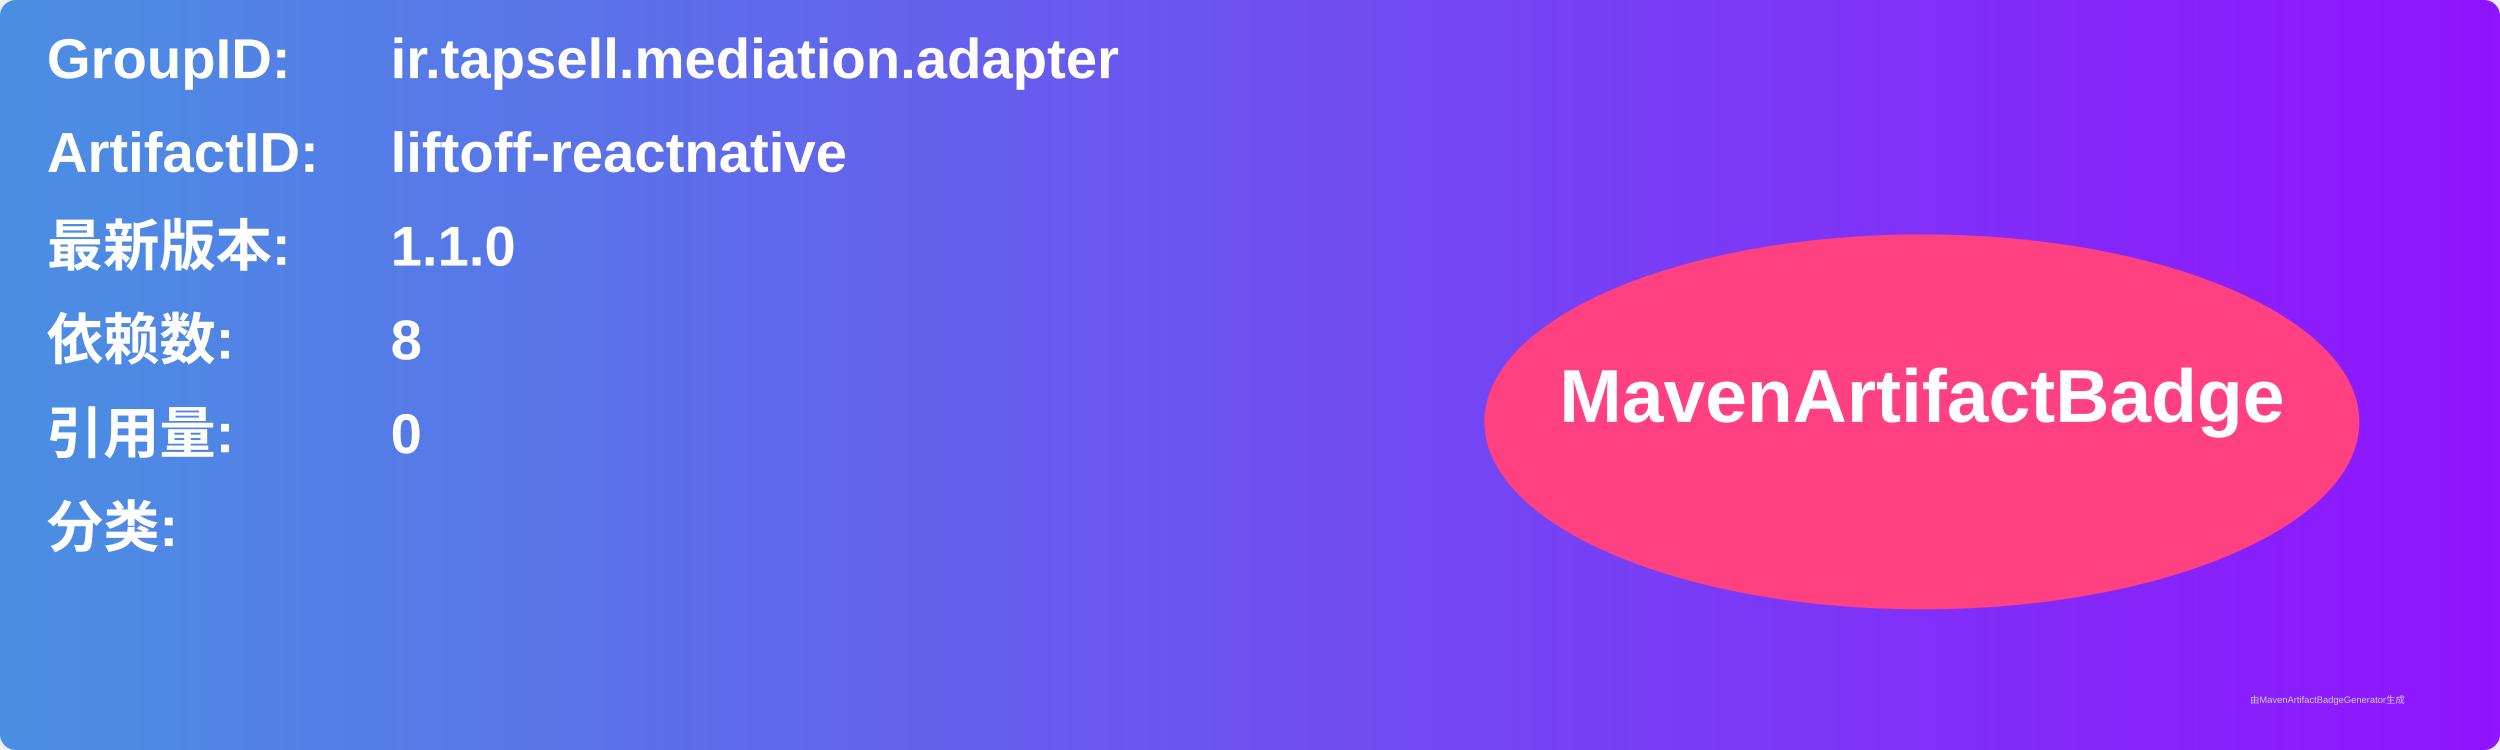
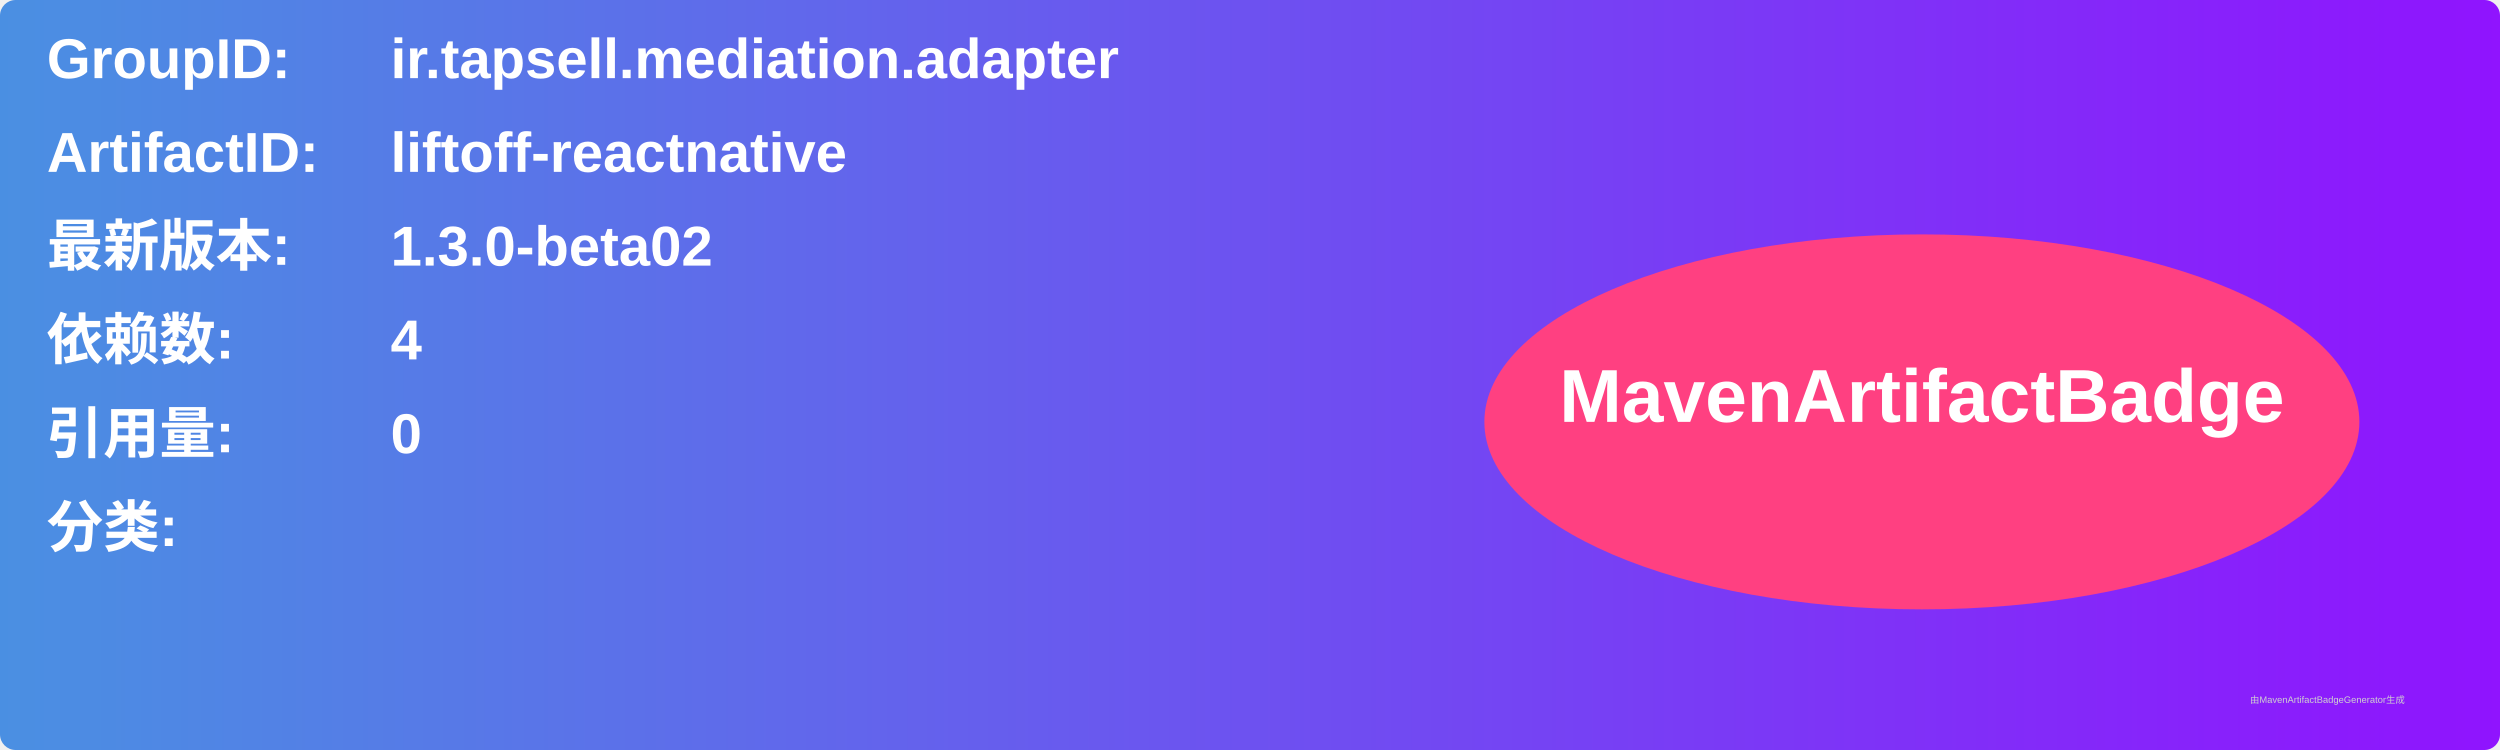
<svg xmlns="http://www.w3.org/2000/svg" width="800" height="240" viewBox="0 0 800 240">
  <linearGradient id="grad" x1="0%" y1="0%" x2="100%" y2="0%">
    <stop offset="0%" stop-color="#4a90e2" />
    <stop offset="100%" stop-color="#9013fe" />
  </linearGradient>
  <rect width="100%" height="100%" rx="5" ry="5" fill="url(#grad)" />
  <g transform="translate(15, 15)">
    <text x="0" y="10" font-family="Arial" font-size="18" fill="white" font-weight="bold" width="260">GroupID:</text>
    <text x="110" y="10" font-family="Arial" font-size="18" fill="white" font-weight="bold" width="460">ir.tapsell.mediation.adapter</text>
    <text x="0" y="40" font-family="Arial" font-size="18" fill="white" font-weight="bold" width="260">ArtifactID:</text>
    <text x="110" y="40" font-family="Arial" font-size="18" fill="white" font-weight="bold" width="460">liftoff-reactnative</text>
    <text x="0" y="70" font-family="Arial" font-size="18" fill="white" font-weight="bold">最新版本:</text>
    <text x="110" y="70" font-family="Arial" font-size="18" fill="white" font-weight="bold">
-       <tspan font-weight="bold">1.1.0</tspan>
+       <tspan font-weight="bold">1.3.0-beta02</tspan>
    </text>
    <text x="0" y="100" font-family="Arial" font-size="18" fill="white" font-weight="bold">依赖数: </text>
    <text x="110" y="100" font-family="Arial" font-size="18" fill="white">
-       <tspan font-weight="bold">8</tspan>
+       <tspan font-weight="bold">4</tspan>
    </text>
    <text x="0" y="130" font-family="Arial" font-size="18" fill="white" font-weight="bold">引用量: </text>
    <text x="110" y="130" font-family="Arial" font-size="18" fill="white">
      <tspan font-weight="bold">0</tspan>
    </text>
    <text x="0" y="160" font-family="Arial" font-size="18" fill="white" font-weight="bold">分类:</text>
    <text x="10" y="190" font-family="Arial" font-size="10" fill="white">
      <tspan font-weight="bold" />
    </text>
    <ellipse cx="600" cy="120" rx="140" ry="60" fill="#ff4081" />
    <text x="600" y="120" text-anchor="middle" font-family="Arial" font-size="24" fill="white" font-weight="bold">MavenArtifactBadge</text>
  </g>
  <text x="720" y="225" font-family="Arial" font-size="3" fill="#d0d0d0">由MavenArtifactBadgeGenerator生成</text>
</svg>
